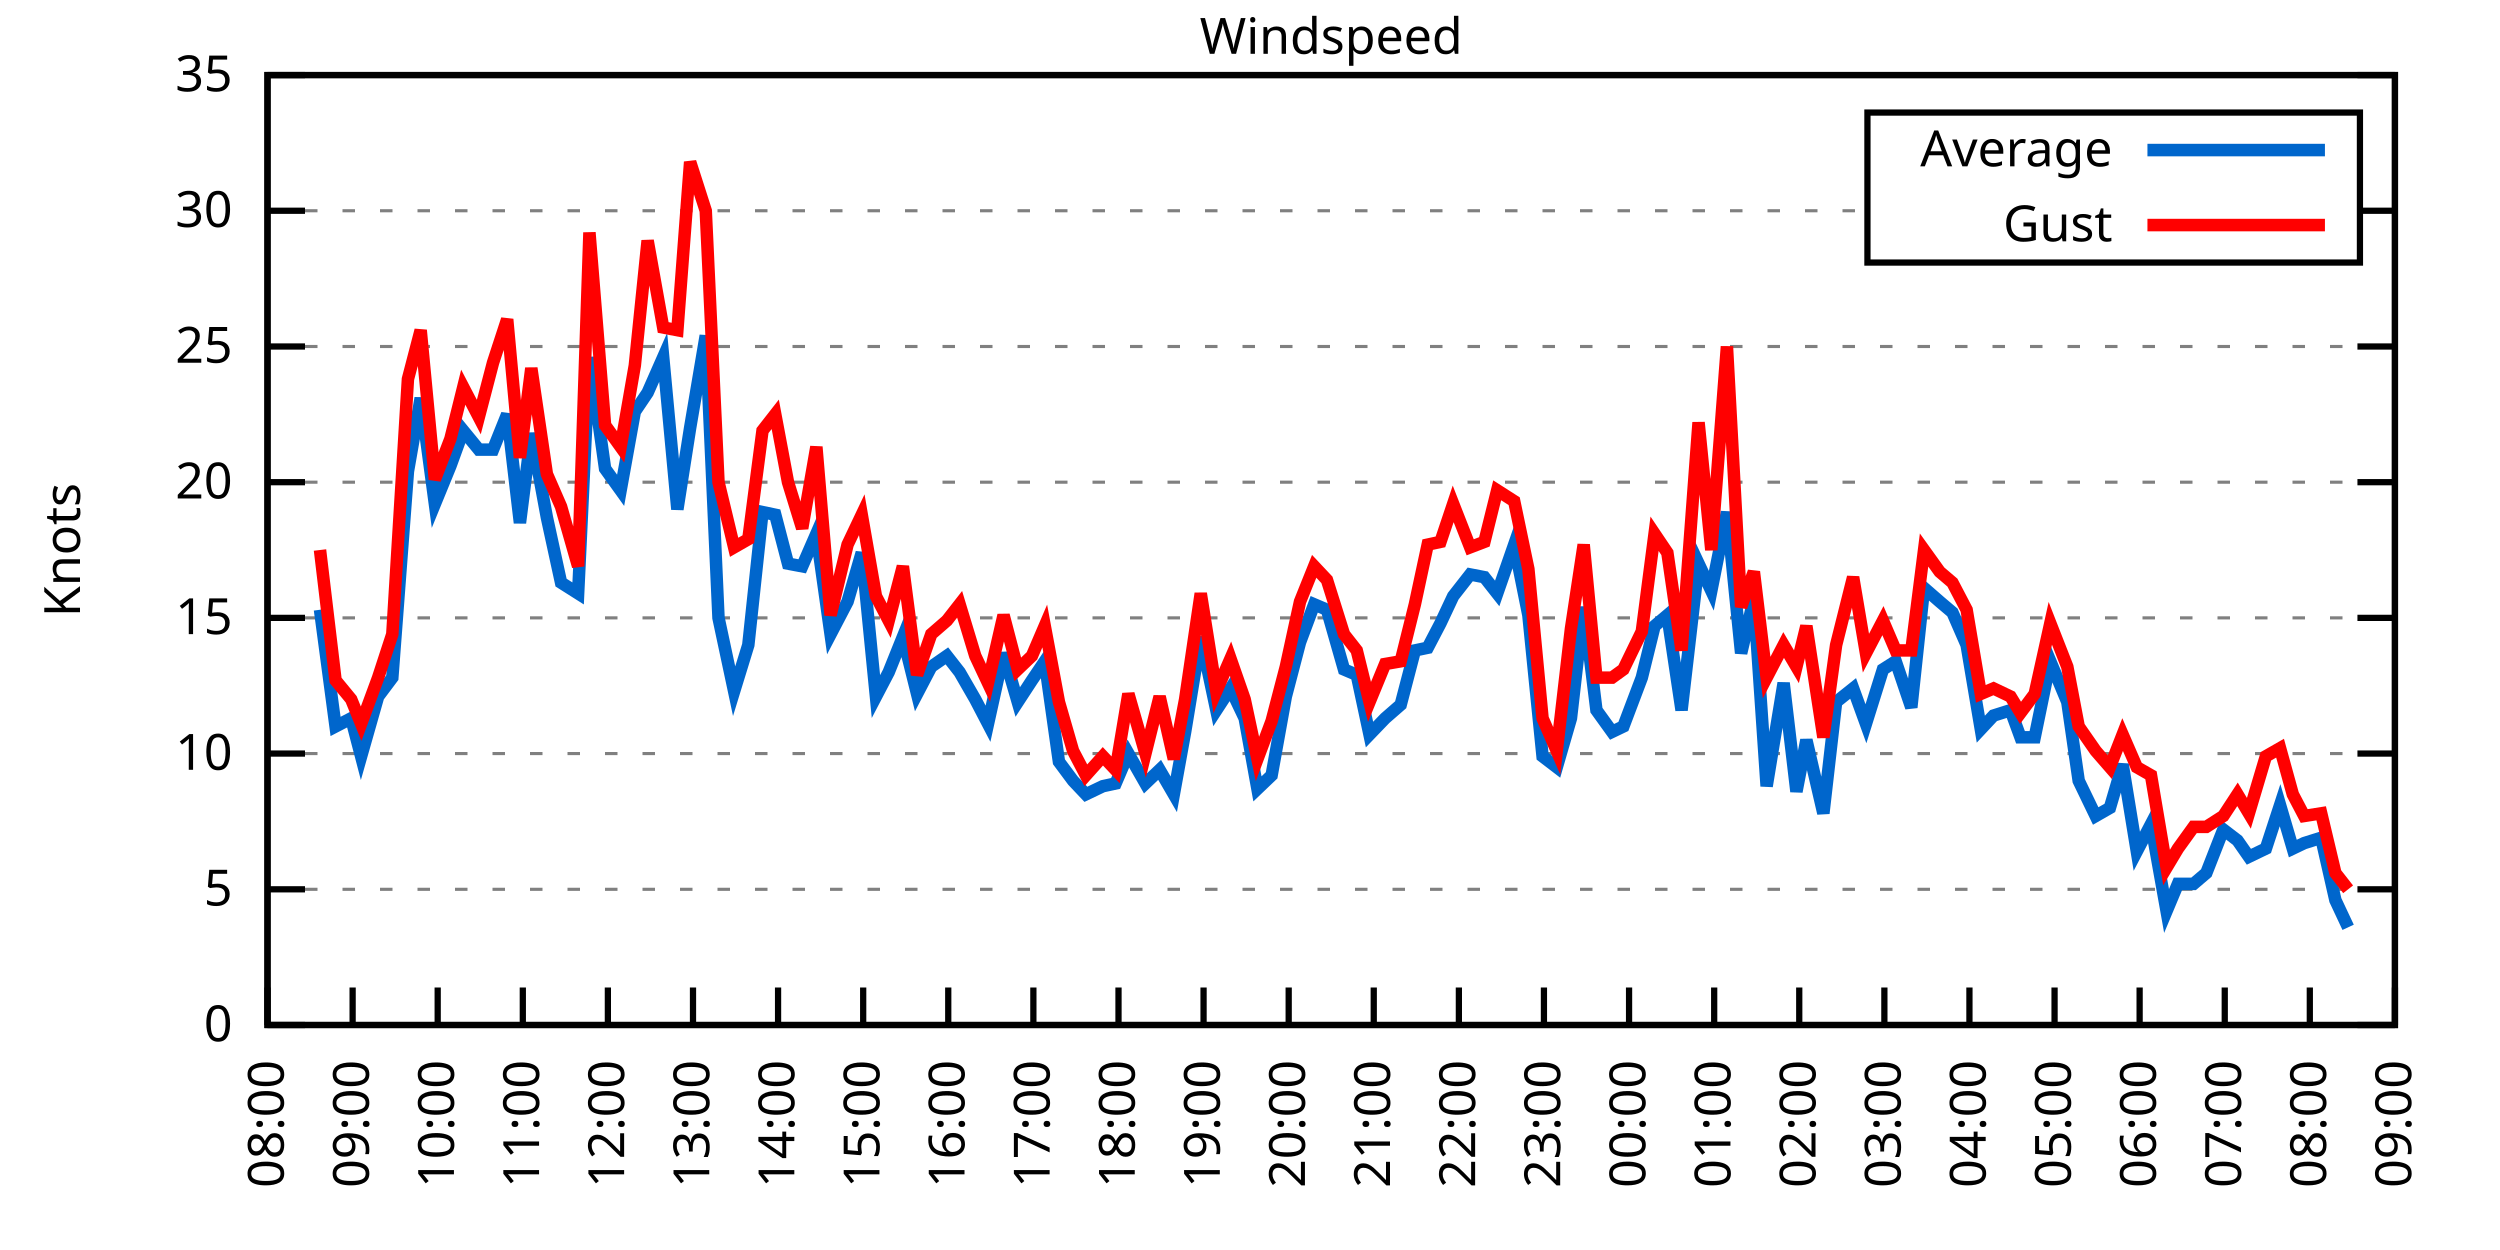
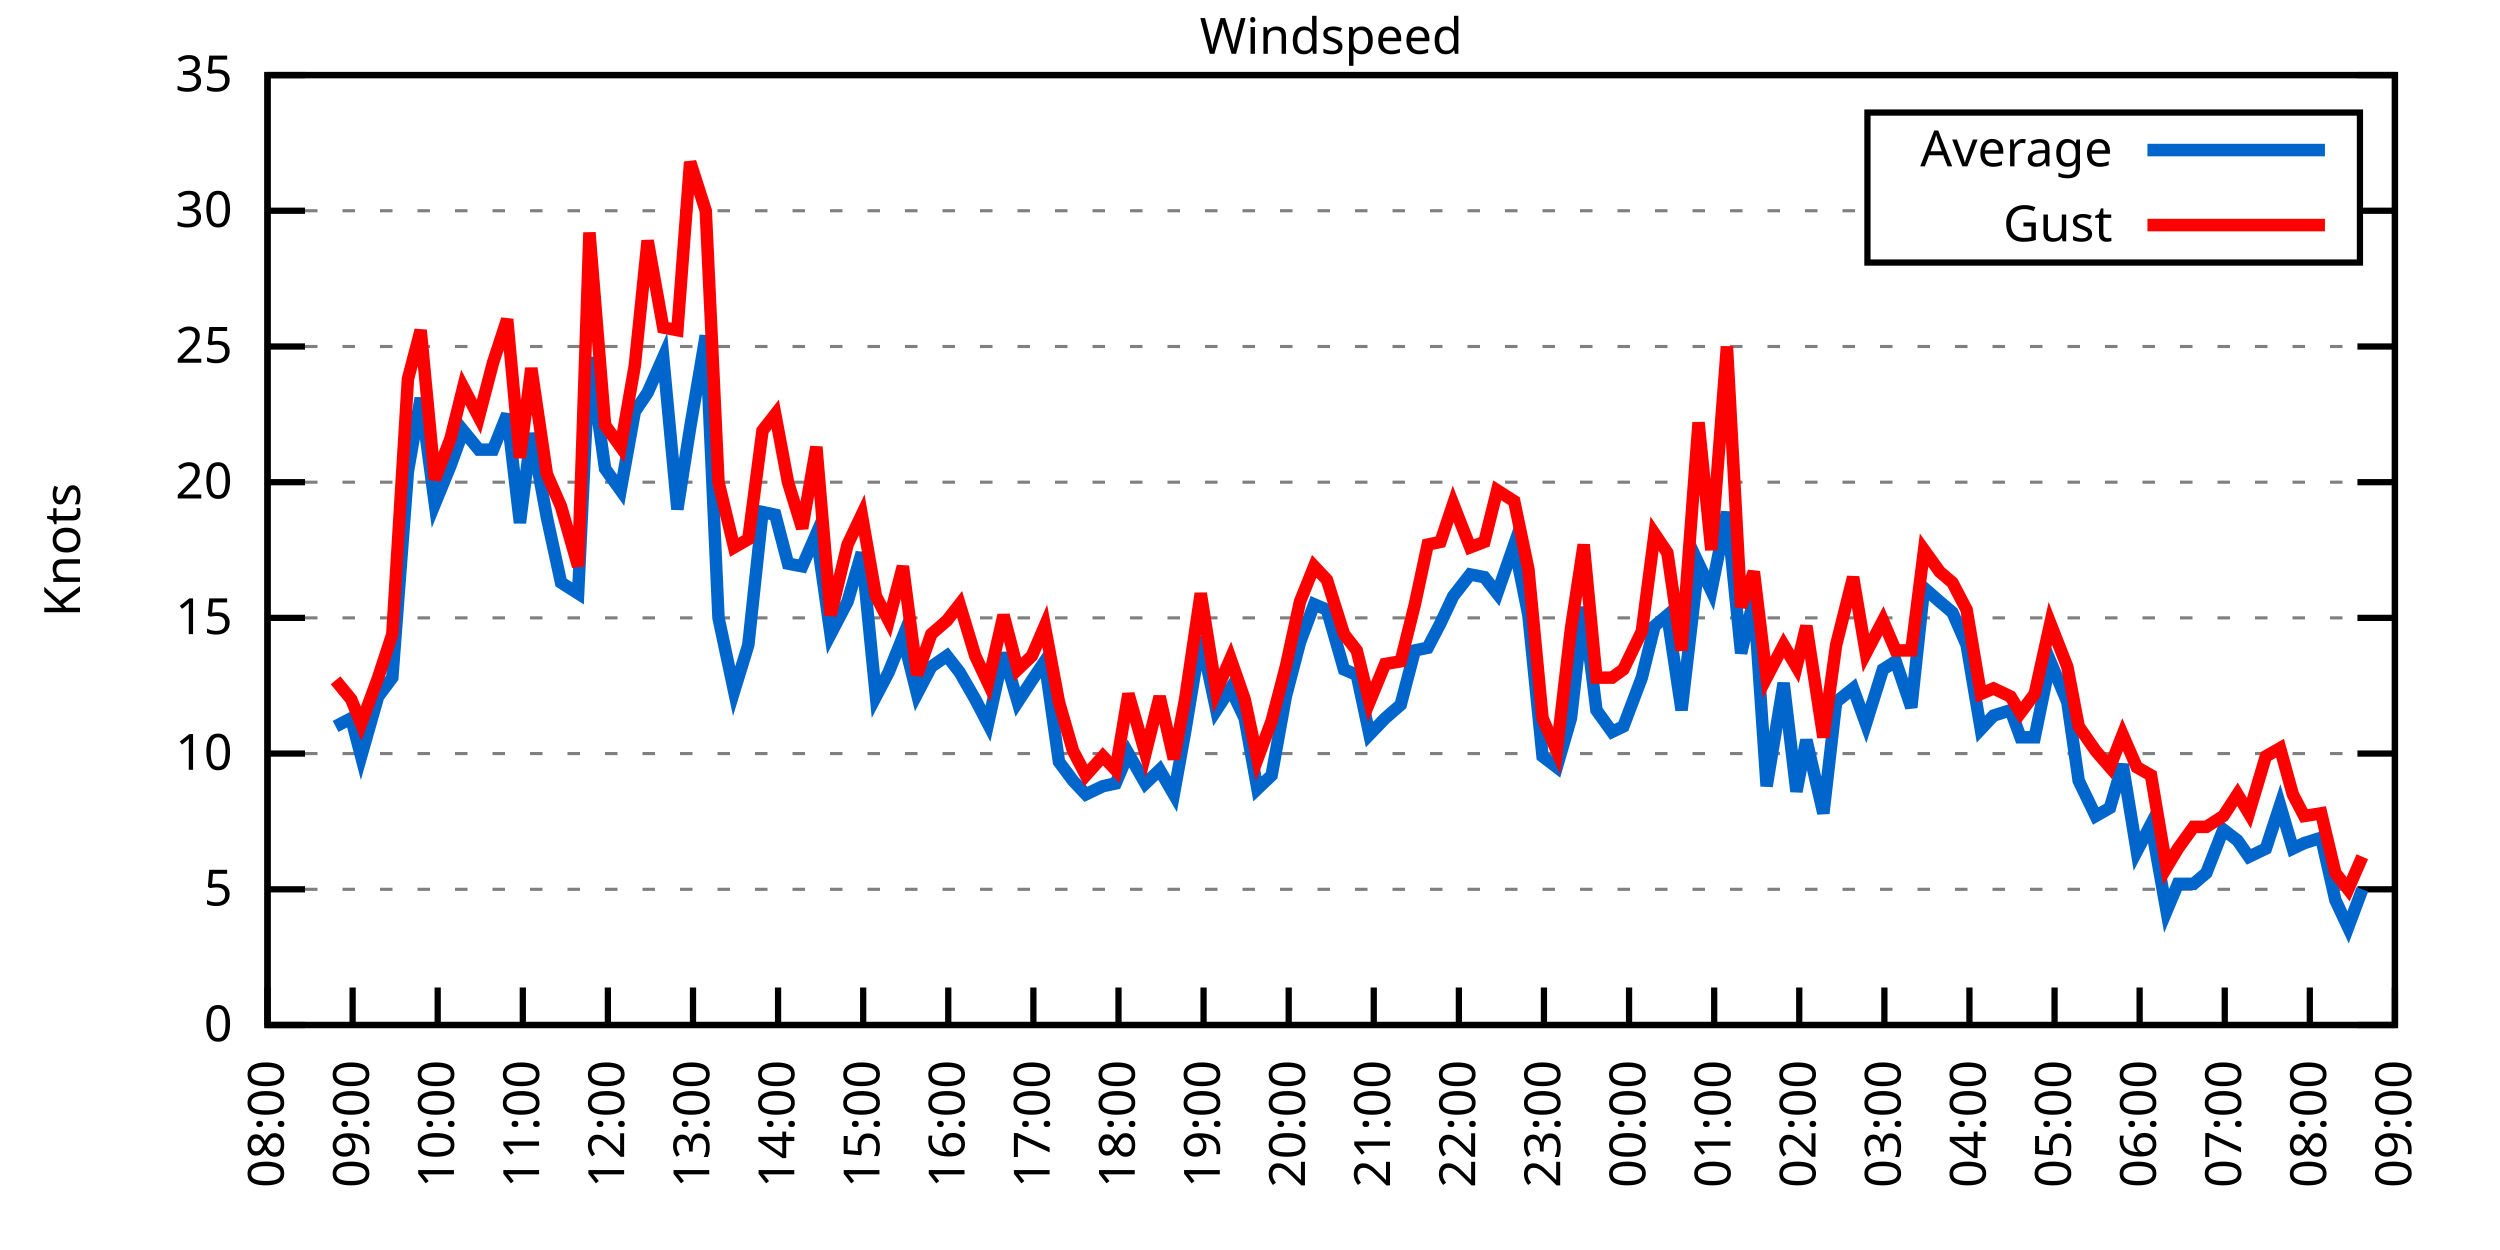
<svg xmlns="http://www.w3.org/2000/svg" xmlns:xlink="http://www.w3.org/1999/xlink" width="400" height="200" viewBox="0 0 400 200">
  <g id="gnuplot_canvas">
    <rect x="0" y="0" width="400" height="200" fill="none" />
    <defs>
      <circle id="gpDot" r="0.5" stroke-width="0.5" stroke="currentColor" />
      <path id="gpPt0" stroke-width="0.333" stroke="currentColor" d="M-1,0 h2 M0,-1 v2" />
      <path id="gpPt1" stroke-width="0.333" stroke="currentColor" d="M-1,-1 L1,1 M1,-1 L-1,1" />
      <path id="gpPt2" stroke-width="0.333" stroke="currentColor" d="M-1,0 L1,0 M0,-1 L0,1 M-1,-1 L1,1 M-1,1 L1,-1" />
      <rect id="gpPt3" stroke-width="0.333" stroke="currentColor" x="-1" y="-1" width="2" height="2" />
      <rect id="gpPt4" stroke-width="0.333" stroke="currentColor" fill="currentColor" x="-1" y="-1" width="2" height="2" />
      <circle id="gpPt5" stroke-width="0.333" stroke="currentColor" cx="0" cy="0" r="1" />
      <use xlink:href="#gpPt5" id="gpPt6" fill="currentColor" stroke="none" />
      <path id="gpPt7" stroke-width="0.333" stroke="currentColor" d="M0,-1.33 L-1.33,0.67 L1.33,0.67 z" />
      <use xlink:href="#gpPt7" id="gpPt8" fill="currentColor" stroke="none" />
      <use xlink:href="#gpPt7" id="gpPt9" stroke="currentColor" transform="rotate(180)" />
      <use xlink:href="#gpPt9" id="gpPt10" fill="currentColor" stroke="none" />
      <use xlink:href="#gpPt3" id="gpPt11" stroke="currentColor" transform="rotate(45)" />
      <use xlink:href="#gpPt11" id="gpPt12" fill="currentColor" stroke="none" />
      <path id="gpPt13" stroke-width="0.333" stroke="currentColor" d="M0,1.330 L1.265,0.411 L0.782,-1.067 L-0.782,-1.076 L-1.265,0.411 z" />
      <use xlink:href="#gpPt13" id="gpPt14" fill="currentColor" stroke="none" />
      <filter id="textbox" filterUnits="objectBoundingBox" x="0" y="0" height="1" width="1">
        <feFlood flood-color="white" flood-opacity="1" result="bgnd" />
        <feComposite in="SourceGraphic" in2="bgnd" operator="atop" />
      </filter>
      <filter id="greybox" filterUnits="objectBoundingBox" x="0" y="0" height="1" width="1">
        <feFlood flood-color="lightgrey" flood-opacity="1" result="grey" />
        <feComposite in="SourceGraphic" in2="grey" operator="atop" />
      </filter>
    </defs>
    <g fill="none" color="white" stroke="currentColor" stroke-width="1.00" stroke-linecap="butt" stroke-linejoin="miter">
</g>
    <g fill="none" color="black" stroke="currentColor" stroke-width="1.00" stroke-linecap="butt" stroke-linejoin="miter">
      <g stroke="none" shape-rendering="crispEdges">
        <polygon fill="rgb(255, 255, 255)" points="42.80,164.00 383.18,164.00 383.18,12.02 42.80,12.02 " />
      </g>
    </g>
    <g fill="none" color="black" stroke="currentColor" stroke-width="1.00" stroke-linecap="butt" stroke-linejoin="miter">
</g>
    <g fill="none" color="black" stroke="black" stroke-width="0.50" stroke-linecap="butt" stroke-linejoin="miter">
</g>
    <g fill="none" color="gray" stroke="currentColor" stroke-width="0.50" stroke-linecap="butt" stroke-linejoin="miter">
      <path stroke="gray" stroke-dasharray="2,4" class="gridline" d="M42.80,164.00 L383.19,164.00  " />
    </g>
    <g fill="none" color="gray" stroke="gray" stroke-width="1.00" stroke-linecap="butt" stroke-linejoin="miter">
</g>
    <g fill="none" color="black" stroke="currentColor" stroke-width="1.00" stroke-linecap="butt" stroke-linejoin="miter">
      <path stroke="black" d="M42.80,164.00 L48.80,164.00 M383.19,164.00 L377.19,164.00  " />
      <g transform="translate(37.20,166.60)" stroke="none" fill="black" font-family="Sans" font-size="8.00" text-anchor="end">
        <text>
          <tspan font-family="Sans"> 0</tspan>
        </text>
      </g>
    </g>
    <g fill="none" color="black" stroke="currentColor" stroke-width="1.00" stroke-linecap="butt" stroke-linejoin="miter">
</g>
    <g fill="none" color="black" stroke="black" stroke-width="0.50" stroke-linecap="butt" stroke-linejoin="miter">
</g>
    <g fill="none" color="gray" stroke="currentColor" stroke-width="0.50" stroke-linecap="butt" stroke-linejoin="miter">
      <path stroke="gray" stroke-dasharray="2,4" class="gridline" d="M42.80,142.29 L383.19,142.29  " />
    </g>
    <g fill="none" color="gray" stroke="gray" stroke-width="1.00" stroke-linecap="butt" stroke-linejoin="miter">
</g>
    <g fill="none" color="black" stroke="currentColor" stroke-width="1.00" stroke-linecap="butt" stroke-linejoin="miter">
      <path stroke="black" d="M42.80,142.29 L48.80,142.29 M383.19,142.29 L377.19,142.29  " />
      <g transform="translate(37.20,144.89)" stroke="none" fill="black" font-family="Sans" font-size="8.00" text-anchor="end">
        <text>
          <tspan font-family="Sans"> 5</tspan>
        </text>
      </g>
    </g>
    <g fill="none" color="black" stroke="currentColor" stroke-width="1.00" stroke-linecap="butt" stroke-linejoin="miter">
</g>
    <g fill="none" color="black" stroke="black" stroke-width="0.50" stroke-linecap="butt" stroke-linejoin="miter">
</g>
    <g fill="none" color="gray" stroke="currentColor" stroke-width="0.50" stroke-linecap="butt" stroke-linejoin="miter">
      <path stroke="gray" stroke-dasharray="2,4" class="gridline" d="M42.80,120.57 L383.19,120.57  " />
    </g>
    <g fill="none" color="gray" stroke="gray" stroke-width="1.00" stroke-linecap="butt" stroke-linejoin="miter">
</g>
    <g fill="none" color="black" stroke="currentColor" stroke-width="1.00" stroke-linecap="butt" stroke-linejoin="miter">
      <path stroke="black" d="M42.80,120.57 L48.80,120.57 M383.19,120.57 L377.19,120.57  " />
      <g transform="translate(37.20,123.17)" stroke="none" fill="black" font-family="Sans" font-size="8.00" text-anchor="end">
        <text>
          <tspan font-family="Sans"> 10</tspan>
        </text>
      </g>
    </g>
    <g fill="none" color="black" stroke="currentColor" stroke-width="1.00" stroke-linecap="butt" stroke-linejoin="miter">
</g>
    <g fill="none" color="black" stroke="black" stroke-width="0.50" stroke-linecap="butt" stroke-linejoin="miter">
</g>
    <g fill="none" color="gray" stroke="currentColor" stroke-width="0.50" stroke-linecap="butt" stroke-linejoin="miter">
      <path stroke="gray" stroke-dasharray="2,4" class="gridline" d="M42.80,98.86 L383.19,98.86  " />
    </g>
    <g fill="none" color="gray" stroke="gray" stroke-width="1.00" stroke-linecap="butt" stroke-linejoin="miter">
</g>
    <g fill="none" color="black" stroke="currentColor" stroke-width="1.00" stroke-linecap="butt" stroke-linejoin="miter">
      <path stroke="black" d="M42.80,98.86 L48.80,98.86 M383.19,98.86 L377.19,98.86  " />
      <g transform="translate(37.20,101.46)" stroke="none" fill="black" font-family="Sans" font-size="8.00" text-anchor="end">
        <text>
          <tspan font-family="Sans"> 15</tspan>
        </text>
      </g>
    </g>
    <g fill="none" color="black" stroke="currentColor" stroke-width="1.00" stroke-linecap="butt" stroke-linejoin="miter">
</g>
    <g fill="none" color="black" stroke="black" stroke-width="0.50" stroke-linecap="butt" stroke-linejoin="miter">
</g>
    <g fill="none" color="gray" stroke="currentColor" stroke-width="0.50" stroke-linecap="butt" stroke-linejoin="miter">
      <path stroke="gray" stroke-dasharray="2,4" class="gridline" d="M42.80,77.15 L383.19,77.15  " />
    </g>
    <g fill="none" color="gray" stroke="gray" stroke-width="1.00" stroke-linecap="butt" stroke-linejoin="miter">
</g>
    <g fill="none" color="black" stroke="currentColor" stroke-width="1.00" stroke-linecap="butt" stroke-linejoin="miter">
      <path stroke="black" d="M42.80,77.15 L48.80,77.15 M383.19,77.15 L377.19,77.15  " />
      <g transform="translate(37.20,79.75)" stroke="none" fill="black" font-family="Sans" font-size="8.00" text-anchor="end">
        <text>
          <tspan font-family="Sans"> 20</tspan>
        </text>
      </g>
    </g>
    <g fill="none" color="black" stroke="currentColor" stroke-width="1.00" stroke-linecap="butt" stroke-linejoin="miter">
</g>
    <g fill="none" color="black" stroke="black" stroke-width="0.50" stroke-linecap="butt" stroke-linejoin="miter">
</g>
    <g fill="none" color="gray" stroke="currentColor" stroke-width="0.50" stroke-linecap="butt" stroke-linejoin="miter">
      <path stroke="gray" stroke-dasharray="2,4" class="gridline" d="M42.80,55.44 L383.19,55.44  " />
    </g>
    <g fill="none" color="gray" stroke="gray" stroke-width="1.00" stroke-linecap="butt" stroke-linejoin="miter">
</g>
    <g fill="none" color="black" stroke="currentColor" stroke-width="1.00" stroke-linecap="butt" stroke-linejoin="miter">
      <path stroke="black" d="M42.80,55.44 L48.80,55.44 M383.19,55.44 L377.19,55.44  " />
      <g transform="translate(37.20,58.04)" stroke="none" fill="black" font-family="Sans" font-size="8.00" text-anchor="end">
        <text>
          <tspan font-family="Sans"> 25</tspan>
        </text>
      </g>
    </g>
    <g fill="none" color="black" stroke="currentColor" stroke-width="1.00" stroke-linecap="butt" stroke-linejoin="miter">
</g>
    <g fill="none" color="black" stroke="black" stroke-width="0.50" stroke-linecap="butt" stroke-linejoin="miter">
</g>
    <g fill="none" color="gray" stroke="currentColor" stroke-width="0.50" stroke-linecap="butt" stroke-linejoin="miter">
      <path stroke="gray" stroke-dasharray="2,4" class="gridline" d="M42.80,33.72 L298.79,33.72 M377.59,33.72 L383.19,33.72  " />
    </g>
    <g fill="none" color="gray" stroke="gray" stroke-width="1.00" stroke-linecap="butt" stroke-linejoin="miter">
</g>
    <g fill="none" color="black" stroke="currentColor" stroke-width="1.00" stroke-linecap="butt" stroke-linejoin="miter">
      <path stroke="black" d="M42.80,33.72 L48.80,33.72 M383.19,33.72 L377.19,33.72  " />
      <g transform="translate(37.20,36.32)" stroke="none" fill="black" font-family="Sans" font-size="8.00" text-anchor="end">
        <text>
          <tspan font-family="Sans"> 30</tspan>
        </text>
      </g>
    </g>
    <g fill="none" color="black" stroke="currentColor" stroke-width="1.00" stroke-linecap="butt" stroke-linejoin="miter">
</g>
    <g fill="none" color="black" stroke="black" stroke-width="0.50" stroke-linecap="butt" stroke-linejoin="miter">
</g>
    <g fill="none" color="gray" stroke="currentColor" stroke-width="0.50" stroke-linecap="butt" stroke-linejoin="miter">
      <path stroke="gray" stroke-dasharray="2,4" class="gridline" d="M42.80,12.01 L383.19,12.01  " />
    </g>
    <g fill="none" color="gray" stroke="gray" stroke-width="1.00" stroke-linecap="butt" stroke-linejoin="miter">
</g>
    <g fill="none" color="black" stroke="currentColor" stroke-width="1.00" stroke-linecap="butt" stroke-linejoin="miter">
      <path stroke="black" d="M42.80,12.01 L48.80,12.01 M383.19,12.01 L377.19,12.01  " />
      <g transform="translate(37.20,14.61)" stroke="none" fill="black" font-family="Sans" font-size="8.00" text-anchor="end">
        <text>
          <tspan font-family="Sans"> 35</tspan>
        </text>
      </g>
    </g>
    <g fill="none" color="black" stroke="currentColor" stroke-width="1.00" stroke-linecap="butt" stroke-linejoin="miter">
      <path stroke="black" d="M42.80,164.00 L42.80,158.00  " />
      <g transform="translate(45.40,169.60) rotate(270.00)" stroke="none" fill="black" font-family="Sans" font-size="8.00" text-anchor="end">
        <text>
          <tspan font-family="Sans">08:00</tspan>
        </text>
      </g>
    </g>
    <g fill="none" color="black" stroke="currentColor" stroke-width="1.00" stroke-linecap="butt" stroke-linejoin="miter">
      <path stroke="black" d="M56.42,164.00 L56.42,158.00  " />
      <g transform="translate(59.02,169.60) rotate(270.00)" stroke="none" fill="black" font-family="Sans" font-size="8.00" text-anchor="end">
        <text>
          <tspan font-family="Sans">09:00</tspan>
        </text>
      </g>
    </g>
    <g fill="none" color="black" stroke="currentColor" stroke-width="1.00" stroke-linecap="butt" stroke-linejoin="miter">
      <path stroke="black" d="M70.03,164.00 L70.03,158.00  " />
      <g transform="translate(72.63,169.60) rotate(270.00)" stroke="none" fill="black" font-family="Sans" font-size="8.00" text-anchor="end">
        <text>
          <tspan font-family="Sans">10:00</tspan>
        </text>
      </g>
    </g>
    <g fill="none" color="black" stroke="currentColor" stroke-width="1.00" stroke-linecap="butt" stroke-linejoin="miter">
      <path stroke="black" d="M83.65,164.00 L83.65,158.00  " />
      <g transform="translate(86.25,169.60) rotate(270.00)" stroke="none" fill="black" font-family="Sans" font-size="8.00" text-anchor="end">
        <text>
          <tspan font-family="Sans">11:00</tspan>
        </text>
      </g>
    </g>
    <g fill="none" color="black" stroke="currentColor" stroke-width="1.00" stroke-linecap="butt" stroke-linejoin="miter">
      <path stroke="black" d="M97.26,164.00 L97.26,158.00  " />
      <g transform="translate(99.86,169.60) rotate(270.00)" stroke="none" fill="black" font-family="Sans" font-size="8.00" text-anchor="end">
        <text>
          <tspan font-family="Sans">12:00</tspan>
        </text>
      </g>
    </g>
    <g fill="none" color="black" stroke="currentColor" stroke-width="1.00" stroke-linecap="butt" stroke-linejoin="miter">
      <path stroke="black" d="M110.88,164.00 L110.88,158.00  " />
      <g transform="translate(113.48,169.60) rotate(270.00)" stroke="none" fill="black" font-family="Sans" font-size="8.00" text-anchor="end">
        <text>
          <tspan font-family="Sans">13:00</tspan>
        </text>
      </g>
    </g>
    <g fill="none" color="black" stroke="currentColor" stroke-width="1.00" stroke-linecap="butt" stroke-linejoin="miter">
      <path stroke="black" d="M124.49,164.00 L124.49,158.00  " />
      <g transform="translate(127.09,169.60) rotate(270.00)" stroke="none" fill="black" font-family="Sans" font-size="8.00" text-anchor="end">
        <text>
          <tspan font-family="Sans">14:00</tspan>
        </text>
      </g>
    </g>
    <g fill="none" color="black" stroke="currentColor" stroke-width="1.00" stroke-linecap="butt" stroke-linejoin="miter">
      <path stroke="black" d="M138.11,164.00 L138.11,158.00  " />
      <g transform="translate(140.71,169.60) rotate(270.00)" stroke="none" fill="black" font-family="Sans" font-size="8.00" text-anchor="end">
        <text>
          <tspan font-family="Sans">15:00</tspan>
        </text>
      </g>
    </g>
    <g fill="none" color="black" stroke="currentColor" stroke-width="1.00" stroke-linecap="butt" stroke-linejoin="miter">
      <path stroke="black" d="M151.72,164.00 L151.72,158.00  " />
      <g transform="translate(154.32,169.60) rotate(270.00)" stroke="none" fill="black" font-family="Sans" font-size="8.00" text-anchor="end">
        <text>
          <tspan font-family="Sans">16:00</tspan>
        </text>
      </g>
    </g>
    <g fill="none" color="black" stroke="currentColor" stroke-width="1.00" stroke-linecap="butt" stroke-linejoin="miter">
      <path stroke="black" d="M165.34,164.00 L165.34,158.00  " />
      <g transform="translate(167.94,169.60) rotate(270.00)" stroke="none" fill="black" font-family="Sans" font-size="8.00" text-anchor="end">
        <text>
          <tspan font-family="Sans">17:00</tspan>
        </text>
      </g>
    </g>
    <g fill="none" color="black" stroke="currentColor" stroke-width="1.00" stroke-linecap="butt" stroke-linejoin="miter">
      <path stroke="black" d="M178.96,164.00 L178.96,158.00  " />
      <g transform="translate(181.56,169.60) rotate(270.00)" stroke="none" fill="black" font-family="Sans" font-size="8.00" text-anchor="end">
        <text>
          <tspan font-family="Sans">18:00</tspan>
        </text>
      </g>
    </g>
    <g fill="none" color="black" stroke="currentColor" stroke-width="1.00" stroke-linecap="butt" stroke-linejoin="miter">
      <path stroke="black" d="M192.57,164.00 L192.57,158.00  " />
      <g transform="translate(195.17,169.60) rotate(270.00)" stroke="none" fill="black" font-family="Sans" font-size="8.00" text-anchor="end">
        <text>
          <tspan font-family="Sans">19:00</tspan>
        </text>
      </g>
    </g>
    <g fill="none" color="black" stroke="currentColor" stroke-width="1.00" stroke-linecap="butt" stroke-linejoin="miter">
      <path stroke="black" d="M206.19,164.00 L206.19,158.00  " />
      <g transform="translate(208.79,169.60) rotate(270.00)" stroke="none" fill="black" font-family="Sans" font-size="8.00" text-anchor="end">
        <text>
          <tspan font-family="Sans">20:00</tspan>
        </text>
      </g>
    </g>
    <g fill="none" color="black" stroke="currentColor" stroke-width="1.00" stroke-linecap="butt" stroke-linejoin="miter">
      <path stroke="black" d="M219.80,164.00 L219.80,158.00  " />
      <g transform="translate(222.40,169.60) rotate(270.00)" stroke="none" fill="black" font-family="Sans" font-size="8.00" text-anchor="end">
        <text>
          <tspan font-family="Sans">21:00</tspan>
        </text>
      </g>
    </g>
    <g fill="none" color="black" stroke="currentColor" stroke-width="1.00" stroke-linecap="butt" stroke-linejoin="miter">
      <path stroke="black" d="M233.42,164.00 L233.42,158.00  " />
      <g transform="translate(236.02,169.60) rotate(270.00)" stroke="none" fill="black" font-family="Sans" font-size="8.00" text-anchor="end">
        <text>
          <tspan font-family="Sans">22:00</tspan>
        </text>
      </g>
    </g>
    <g fill="none" color="black" stroke="currentColor" stroke-width="1.00" stroke-linecap="butt" stroke-linejoin="miter">
      <path stroke="black" d="M247.03,164.00 L247.03,158.00  " />
      <g transform="translate(249.63,169.60) rotate(270.00)" stroke="none" fill="black" font-family="Sans" font-size="8.00" text-anchor="end">
        <text>
          <tspan font-family="Sans">23:00</tspan>
        </text>
      </g>
    </g>
    <g fill="none" color="black" stroke="currentColor" stroke-width="1.00" stroke-linecap="butt" stroke-linejoin="miter">
      <path stroke="black" d="M260.65,164.00 L260.65,158.00  " />
      <g transform="translate(263.25,169.60) rotate(270.00)" stroke="none" fill="black" font-family="Sans" font-size="8.00" text-anchor="end">
        <text>
          <tspan font-family="Sans">00:00</tspan>
        </text>
      </g>
    </g>
    <g fill="none" color="black" stroke="currentColor" stroke-width="1.00" stroke-linecap="butt" stroke-linejoin="miter">
      <path stroke="black" d="M274.27,164.00 L274.27,158.00  " />
      <g transform="translate(276.87,169.60) rotate(270.00)" stroke="none" fill="black" font-family="Sans" font-size="8.00" text-anchor="end">
        <text>
          <tspan font-family="Sans">01:00</tspan>
        </text>
      </g>
    </g>
    <g fill="none" color="black" stroke="currentColor" stroke-width="1.00" stroke-linecap="butt" stroke-linejoin="miter">
      <path stroke="black" d="M287.88,164.00 L287.88,158.00  " />
      <g transform="translate(290.48,169.60) rotate(270.00)" stroke="none" fill="black" font-family="Sans" font-size="8.00" text-anchor="end">
        <text>
          <tspan font-family="Sans">02:00</tspan>
        </text>
      </g>
    </g>
    <g fill="none" color="black" stroke="currentColor" stroke-width="1.00" stroke-linecap="butt" stroke-linejoin="miter">
      <path stroke="black" d="M301.50,164.00 L301.50,158.00  " />
      <g transform="translate(304.10,169.60) rotate(270.00)" stroke="none" fill="black" font-family="Sans" font-size="8.00" text-anchor="end">
        <text>
          <tspan font-family="Sans">03:00</tspan>
        </text>
      </g>
    </g>
    <g fill="none" color="black" stroke="currentColor" stroke-width="1.00" stroke-linecap="butt" stroke-linejoin="miter">
      <path stroke="black" d="M315.11,164.00 L315.11,158.00  " />
      <g transform="translate(317.71,169.60) rotate(270.00)" stroke="none" fill="black" font-family="Sans" font-size="8.00" text-anchor="end">
        <text>
          <tspan font-family="Sans">04:00</tspan>
        </text>
      </g>
    </g>
    <g fill="none" color="black" stroke="currentColor" stroke-width="1.00" stroke-linecap="butt" stroke-linejoin="miter">
      <path stroke="black" d="M328.73,164.00 L328.73,158.00  " />
      <g transform="translate(331.33,169.60) rotate(270.00)" stroke="none" fill="black" font-family="Sans" font-size="8.00" text-anchor="end">
        <text>
          <tspan font-family="Sans">05:00</tspan>
        </text>
      </g>
    </g>
    <g fill="none" color="black" stroke="currentColor" stroke-width="1.00" stroke-linecap="butt" stroke-linejoin="miter">
      <path stroke="black" d="M342.34,164.00 L342.34,158.00  " />
      <g transform="translate(344.94,169.60) rotate(270.00)" stroke="none" fill="black" font-family="Sans" font-size="8.00" text-anchor="end">
        <text>
          <tspan font-family="Sans">06:00</tspan>
        </text>
      </g>
    </g>
    <g fill="none" color="black" stroke="currentColor" stroke-width="1.00" stroke-linecap="butt" stroke-linejoin="miter">
      <path stroke="black" d="M355.96,164.00 L355.96,158.00  " />
      <g transform="translate(358.56,169.60) rotate(270.00)" stroke="none" fill="black" font-family="Sans" font-size="8.00" text-anchor="end">
        <text>
          <tspan font-family="Sans">07:00</tspan>
        </text>
      </g>
    </g>
    <g fill="none" color="black" stroke="currentColor" stroke-width="1.00" stroke-linecap="butt" stroke-linejoin="miter">
      <path stroke="black" d="M369.57,164.00 L369.57,158.00  " />
      <g transform="translate(372.17,169.60) rotate(270.00)" stroke="none" fill="black" font-family="Sans" font-size="8.00" text-anchor="end">
        <text>
          <tspan font-family="Sans">08:00</tspan>
        </text>
      </g>
    </g>
    <g fill="none" color="black" stroke="currentColor" stroke-width="1.00" stroke-linecap="butt" stroke-linejoin="miter">
      <path stroke="black" d="M383.19,164.00 L383.19,158.00  " />
      <g transform="translate(385.79,169.60) rotate(270.00)" stroke="none" fill="black" font-family="Sans" font-size="8.00" text-anchor="end">
        <text>
          <tspan font-family="Sans">09:00</tspan>
        </text>
      </g>
    </g>
    <g fill="none" color="black" stroke="currentColor" stroke-width="1.00" stroke-linecap="butt" stroke-linejoin="miter">
</g>
    <g fill="none" color="black" stroke="currentColor" stroke-width="1.00" stroke-linecap="butt" stroke-linejoin="miter">
      <path stroke="black" d="M42.80,12.01 L42.80,164.00 L383.19,164.00 L383.19,12.01 L42.80,12.01 Z  " />
    </g>
    <g fill="none" color="black" stroke="currentColor" stroke-width="1.00" stroke-linecap="butt" stroke-linejoin="miter">
</g>
    <g fill="none" color="black" stroke="currentColor" stroke-width="1.00" stroke-linecap="butt" stroke-linejoin="miter">
      <path stroke="black" d="M298.79,42.01 L298.79,18.01 L377.59,18.01 L377.59,42.01 L298.79,42.01 Z  " />
    </g>
    <g id="Windspeed_plot_1">
      <g fill="none" color="white" stroke="black" stroke-width="2.00" stroke-linecap="butt" stroke-linejoin="miter">
</g>
      <g fill="none" color="black" stroke="currentColor" stroke-width="2.00" stroke-linecap="butt" stroke-linejoin="miter">
        <g transform="translate(337.99,26.61)" stroke="none" fill="black" font-family="Sans" font-size="8.00" text-anchor="end">
          <text>
            <tspan font-family="Sans">Average</tspan>
          </text>
        </g>
      </g>
      <g fill="none" color="black" stroke="currentColor" stroke-width="2.00" stroke-linecap="butt" stroke-linejoin="miter">
-         <path stroke="rgb(  0, 102, 204)" d="M343.59,24.01 L371.99,24.01 M51.20,97.56 L53.69,116.23 L56.19,114.93 L57.78,121.01 L60.50,111.45 L62.77,108.42   L65.27,75.41 L67.31,63.69 L69.58,80.62 L72.07,74.54 L74.12,68.90 L76.61,71.94 L78.88,71.94 L81.15,66.29   L83.19,83.66 L85.01,69.33 L87.50,82.79 L89.77,93.22 L92.50,94.95 L94.31,57.17 L96.81,74.98 L99.30,78.45   L101.57,65.86 L103.62,62.82 L106.11,57.17 L108.38,81.49 L110.42,68.46 L112.92,53.70 L114.96,98.86 L117.46,110.59   L119.73,103.20 L122.00,81.93 L124.04,82.36 L126.08,90.18 L128.35,90.61 L130.62,85.40 L132.89,101.47 L135.61,96.26   L137.88,88.44 L140.15,111.45 L142.19,107.55 L144.46,101.90 L146.73,111.02 L149.00,106.68 L151.50,104.94 L153.54,107.55   L156.04,111.89 L158.08,115.80 L160.57,104.51 L162.84,112.32 L165.11,108.85 L167.16,105.81 L169.43,121.88 L171.69,124.92   L173.74,127.09 L176.46,125.79 L178.50,125.35 L180.54,120.57 L183.27,125.35 L185.54,123.18 L187.81,127.09 L189.62,117.10   L192.12,101.90 L194.61,113.63 L196.88,110.15 L199.15,114.93 L201.19,126.22 L203.46,124.05 L205.73,111.45 L208.00,102.77   L210.27,96.69 L212.31,97.56 L215.04,107.11 L217.08,107.98 L219.12,117.53 L221.62,114.93 L224.11,112.76 L226.38,104.07   L228.43,103.64 L230.47,99.73 L232.51,95.39 L235.23,91.91 L237.50,92.35 L239.55,94.95 L242.27,87.14 L244.54,98.43   L246.81,121.01 L249.08,122.75 L251.35,114.93 L253.39,97.12 L255.43,113.63 L257.93,117.10 L259.74,116.23 L262.69,108.42   L264.73,100.16 L266.78,98.43 L269.05,113.63 L271.77,90.18 L273.81,94.52 L276.31,81.93 L278.58,104.51 L280.62,95.82   L282.66,125.79 L285.38,109.28 L287.43,126.65 L289.02,118.40 L291.74,130.13 L293.78,112.32 L296.50,110.15 L298.55,115.80   L301.27,107.11 L303.31,105.81 L305.81,113.19 L307.85,94.08 L310.35,96.26 L312.39,97.99 L314.66,103.20 L316.93,116.67   L318.97,114.49 L321.69,113.63 L323.28,117.97 L325.55,117.97 L328.05,105.81 L330.77,112.32 L332.59,124.92 L335.31,130.56   L337.58,129.26 L339.62,122.31 L341.89,136.21 L344.16,131.86 L346.65,145.76 L348.47,141.42 L350.97,141.42 L353.01,139.68   L355.73,132.73 L358.00,134.47 L359.82,137.08 L362.54,135.77 L364.81,128.83 L366.85,135.77 L368.67,134.90 L371.39,134.04   L373.66,144.02 L375.70,148.37  " />
+         <path stroke="rgb(  0, 102, 204)" d="M343.59,24.01 L371.99,24.01 M53.69,116.23 L56.19,114.93 L57.78,121.01 L60.50,111.45 L62.77,108.42 L65.27,75.41   L67.31,63.69 L69.58,80.62 L72.07,74.54 L74.12,68.90 L76.61,71.94 L78.88,71.94 L81.15,66.29 L83.19,83.66   L85.01,69.33 L87.50,82.79 L89.77,93.22 L92.50,94.95 L94.31,57.17 L96.81,74.98 L99.30,78.45 L101.57,65.86   L103.62,62.82 L106.11,57.17 L108.38,81.49 L110.42,68.46 L112.92,53.70 L114.96,98.86 L117.46,110.59 L119.73,103.20   L122.00,81.93 L124.04,82.36 L126.08,90.18 L128.35,90.61 L130.62,85.40 L132.89,101.47 L135.61,96.26 L137.88,88.44   L140.15,111.45 L142.19,107.55 L144.46,101.90 L146.73,111.02 L149.00,106.68 L151.50,104.94 L153.54,107.55 L156.04,111.89   L158.08,115.80 L160.57,104.51 L162.84,112.32 L165.11,108.85 L167.16,105.81 L169.43,121.88 L171.69,124.92 L173.74,127.09   L176.46,125.79 L178.50,125.35 L180.54,120.57 L183.27,125.35 L185.54,123.18 L187.81,127.09 L189.62,117.10 L192.12,101.90   L194.61,113.63 L196.88,110.15 L199.15,114.93 L201.19,126.22 L203.46,124.05 L205.73,111.45 L208.00,102.77 L210.27,96.69   L212.31,97.56 L215.04,107.11 L217.08,107.98 L219.12,117.53 L221.62,114.93 L224.11,112.76 L226.38,104.07 L228.43,103.64   L230.47,99.73 L232.51,95.39 L235.23,91.91 L237.50,92.35 L239.55,94.95 L242.27,87.14 L244.54,98.43 L246.81,121.01   L249.08,122.75 L251.35,114.93 L253.39,97.12 L255.43,113.63 L257.93,117.10 L259.74,116.23 L262.69,108.42 L264.73,100.16   L266.78,98.43 L269.05,113.63 L271.77,90.18 L273.81,94.52 L276.31,81.93 L278.58,104.51 L280.62,95.82 L282.66,125.79   L285.38,109.28 L287.43,126.65 L289.02,118.40 L291.74,130.13 L293.78,112.32 L296.50,110.15 L298.55,115.80 L301.27,107.11   L303.31,105.81 L305.81,113.19 L307.85,94.08 L310.35,96.26 L312.39,97.99 L314.66,103.20 L316.93,116.67 L318.97,114.49   L321.69,113.63 L323.28,117.97 L325.55,117.97 L328.05,105.81 L330.77,112.32 L332.59,124.92 L335.31,130.56 L337.58,129.26   L339.62,122.31 L341.89,136.21 L344.16,131.86 L346.65,145.76 L348.47,141.42 L350.97,141.42 L353.01,139.68 L355.73,132.73   L358.00,134.47 L359.82,137.08 L362.54,135.77 L364.81,128.83 L366.85,135.77 L368.67,134.90 L371.39,134.04 L373.66,144.02   L375.70,148.37 L377.97,142.29  " />
      </g>
    </g>
    <g id="Windspeed_plot_2">
      <g fill="none" color="black" stroke="currentColor" stroke-width="2.00" stroke-linecap="butt" stroke-linejoin="miter">
        <g transform="translate(337.99,38.61)" stroke="none" fill="black" font-family="Sans" font-size="8.00" text-anchor="end">
          <text>
            <tspan font-family="Sans">Gust</tspan>
          </text>
        </g>
      </g>
      <g fill="none" color="black" stroke="currentColor" stroke-width="2.00" stroke-linecap="butt" stroke-linejoin="miter">
-         <path stroke="rgb(255,   0,   0)" d="M343.59,36.01 L371.99,36.01 M51.20,88.00 L53.69,108.85 L56.19,111.89 L57.78,115.80 L60.50,108.42 L62.77,101.47   L65.27,60.65 L67.31,52.83 L69.58,76.71 L72.07,70.20 L74.12,61.95 L76.61,66.73 L78.88,58.04 L81.15,51.09   L83.19,73.24 L85.01,58.91 L87.50,75.85 L89.77,81.06 L92.50,90.61 L94.31,37.20 L96.81,68.03 L99.30,71.50   L101.57,58.48 L103.62,38.50 L106.11,52.40 L108.38,52.83 L110.42,25.91 L112.92,33.72 L114.96,77.15 L117.46,87.57   L119.73,86.27 L122.00,68.90 L124.04,66.29 L126.08,77.15 L128.35,84.53 L130.62,71.50 L132.89,98.43 L135.61,87.14   L137.88,82.36 L140.15,95.39 L142.19,99.30 L144.46,90.61 L146.73,107.98 L149.00,101.47 L151.50,99.30 L153.54,96.69   L156.04,104.94 L158.08,109.28 L160.57,98.43 L162.84,107.11 L165.11,104.94 L167.16,100.16 L169.43,112.32 L171.69,120.14   L173.74,124.05 L176.46,121.01 L178.50,123.18 L180.54,111.02 L183.27,120.57 L185.54,111.45 L187.81,121.44 L189.62,111.89   L192.12,94.95 L194.61,110.59 L196.88,105.38 L199.15,111.89 L201.19,121.44 L203.46,115.36 L205.73,106.68 L208.00,96.26   L210.27,90.61 L212.31,92.78 L215.04,101.47 L217.08,104.07 L219.12,112.32 L221.62,106.24 L224.11,105.81 L226.38,96.69   L228.43,87.14 L230.47,86.70 L232.51,80.62 L235.23,87.57 L237.50,86.70 L239.55,78.45 L242.27,80.19 L244.54,91.04   L246.81,114.93 L249.08,120.14 L251.35,100.60 L253.39,87.14 L255.43,108.42 L257.93,108.42 L259.74,107.11 L262.69,101.03   L264.73,85.40 L266.78,88.44 L269.05,104.07 L271.77,67.59 L273.81,88.00 L276.31,55.44 L278.58,97.12 L280.62,91.48   L282.66,108.42 L285.38,103.20 L287.43,106.68 L289.02,100.16 L291.74,117.97 L293.78,103.20 L296.50,92.35 L298.55,104.51   L301.27,99.30 L303.31,104.07 L305.81,104.07 L307.85,88.00 L310.35,91.48 L312.39,93.22 L314.66,97.56 L316.93,111.02   L318.97,110.15 L321.69,111.45 L323.28,114.06 L325.55,111.02 L328.05,99.73 L330.77,106.68 L332.59,116.23 L335.31,120.14   L337.58,122.75 L339.62,117.53 L341.89,122.75 L344.16,124.05 L346.65,138.81 L348.47,135.77 L350.97,132.30 L353.01,132.30   L355.73,130.56 L358.00,127.09 L359.82,130.13 L362.54,121.01 L364.81,119.71 L366.85,127.09 L368.67,130.56 L371.39,130.13   L373.66,139.68 L375.70,142.29  " />
+         <path stroke="rgb(255,   0,   0)" d="M343.59,36.01 L371.99,36.01 M53.69,108.85 L56.19,111.89 L57.78,115.80 L60.50,108.42 L62.77,101.47 L65.27,60.65   L67.31,52.83 L69.58,76.71 L72.07,70.20 L74.12,61.95 L76.61,66.73 L78.88,58.04 L81.15,51.09 L83.19,73.24   L85.01,58.91 L87.50,75.85 L89.77,81.06 L92.50,90.61 L94.31,37.20 L96.81,68.03 L99.30,71.50 L101.57,58.48   L103.62,38.50 L106.11,52.40 L108.38,52.83 L110.42,25.91 L112.92,33.72 L114.96,77.15 L117.46,87.57 L119.73,86.27   L122.00,68.90 L124.04,66.29 L126.08,77.15 L128.35,84.53 L130.62,71.50 L132.89,98.43 L135.61,87.14 L137.88,82.36   L140.15,95.39 L142.19,99.30 L144.46,90.61 L146.73,107.98 L149.00,101.47 L151.50,99.30 L153.54,96.69 L156.04,104.94   L158.08,109.28 L160.57,98.43 L162.84,107.11 L165.11,104.94 L167.16,100.16 L169.43,112.32 L171.69,120.14 L173.74,124.05   L176.46,121.01 L178.50,123.18 L180.54,111.02 L183.27,120.57 L185.54,111.45 L187.81,121.44 L189.62,111.89 L192.12,94.95   L194.61,110.59 L196.88,105.38 L199.15,111.89 L201.19,121.44 L203.46,115.36 L205.73,106.68 L208.00,96.26 L210.27,90.61   L212.31,92.78 L215.04,101.47 L217.08,104.07 L219.12,112.32 L221.62,106.24 L224.11,105.81 L226.38,96.69 L228.43,87.14   L230.47,86.70 L232.51,80.62 L235.23,87.57 L237.50,86.70 L239.55,78.45 L242.27,80.19 L244.54,91.04 L246.81,114.93   L249.08,120.14 L251.35,100.60 L253.39,87.14 L255.43,108.42 L257.93,108.42 L259.74,107.11 L262.69,101.03 L264.73,85.40   L266.78,88.44 L269.05,104.07 L271.77,67.59 L273.81,88.00 L276.31,55.44 L278.58,97.12 L280.62,91.48 L282.66,108.42   L285.38,103.20 L287.43,106.68 L289.02,100.16 L291.74,117.97 L293.78,103.20 L296.50,92.35 L298.55,104.51 L301.27,99.30   L303.31,104.07 L305.81,104.07 L307.85,88.00 L310.35,91.48 L312.39,93.22 L314.66,97.56 L316.93,111.02 L318.97,110.15   L321.69,111.45 L323.28,114.06 L325.55,111.02 L328.05,99.73 L330.77,106.68 L332.59,116.23 L335.31,120.14 L337.58,122.75   L339.62,117.53 L341.89,122.75 L344.16,124.05 L346.65,138.81 L348.47,135.77 L350.97,132.30 L353.01,132.30 L355.73,130.56   L358.00,127.09 L359.82,130.13 L362.54,121.01 L364.81,119.71 L366.85,127.09 L368.67,130.56 L371.39,130.13 L373.66,139.68   L375.70,142.29 L377.97,137.08  " />
      </g>
    </g>
    <g fill="none" color="black" stroke="currentColor" stroke-width="2.00" stroke-linecap="butt" stroke-linejoin="miter">
</g>
    <g fill="none" color="black" stroke="black" stroke-width="1.00" stroke-linecap="butt" stroke-linejoin="miter">
</g>
    <g fill="none" color="black" stroke="currentColor" stroke-width="1.00" stroke-linecap="butt" stroke-linejoin="miter">
      <path stroke="black" d="M42.80,12.01 L42.80,164.00 L383.19,164.00 L383.19,12.01 L42.80,12.01 Z  " />
      <g transform="translate(12.80,88.01) rotate(270.00)" stroke="none" fill="black" font-family="Sans" font-size="8.00" text-anchor="middle">
        <text>
          <tspan font-family="Sans">Knots</tspan>
        </text>
      </g>
    </g>
    <g fill="none" color="black" stroke="currentColor" stroke-width="1.00" stroke-linecap="butt" stroke-linejoin="miter">
</g>
    <g fill="none" color="black" stroke="currentColor" stroke-width="1.00" stroke-linecap="butt" stroke-linejoin="miter">
      <g transform="translate(212.99,8.61)" stroke="none" fill="black" font-family="Sans" font-size="8.00" text-anchor="middle">
        <text>
          <tspan font-family="Sans">Windspeed</tspan>
        </text>
      </g>
    </g>
    <g fill="none" color="black" stroke="currentColor" stroke-width="1.00" stroke-linecap="butt" stroke-linejoin="miter">
</g>
  </g>
</svg>
